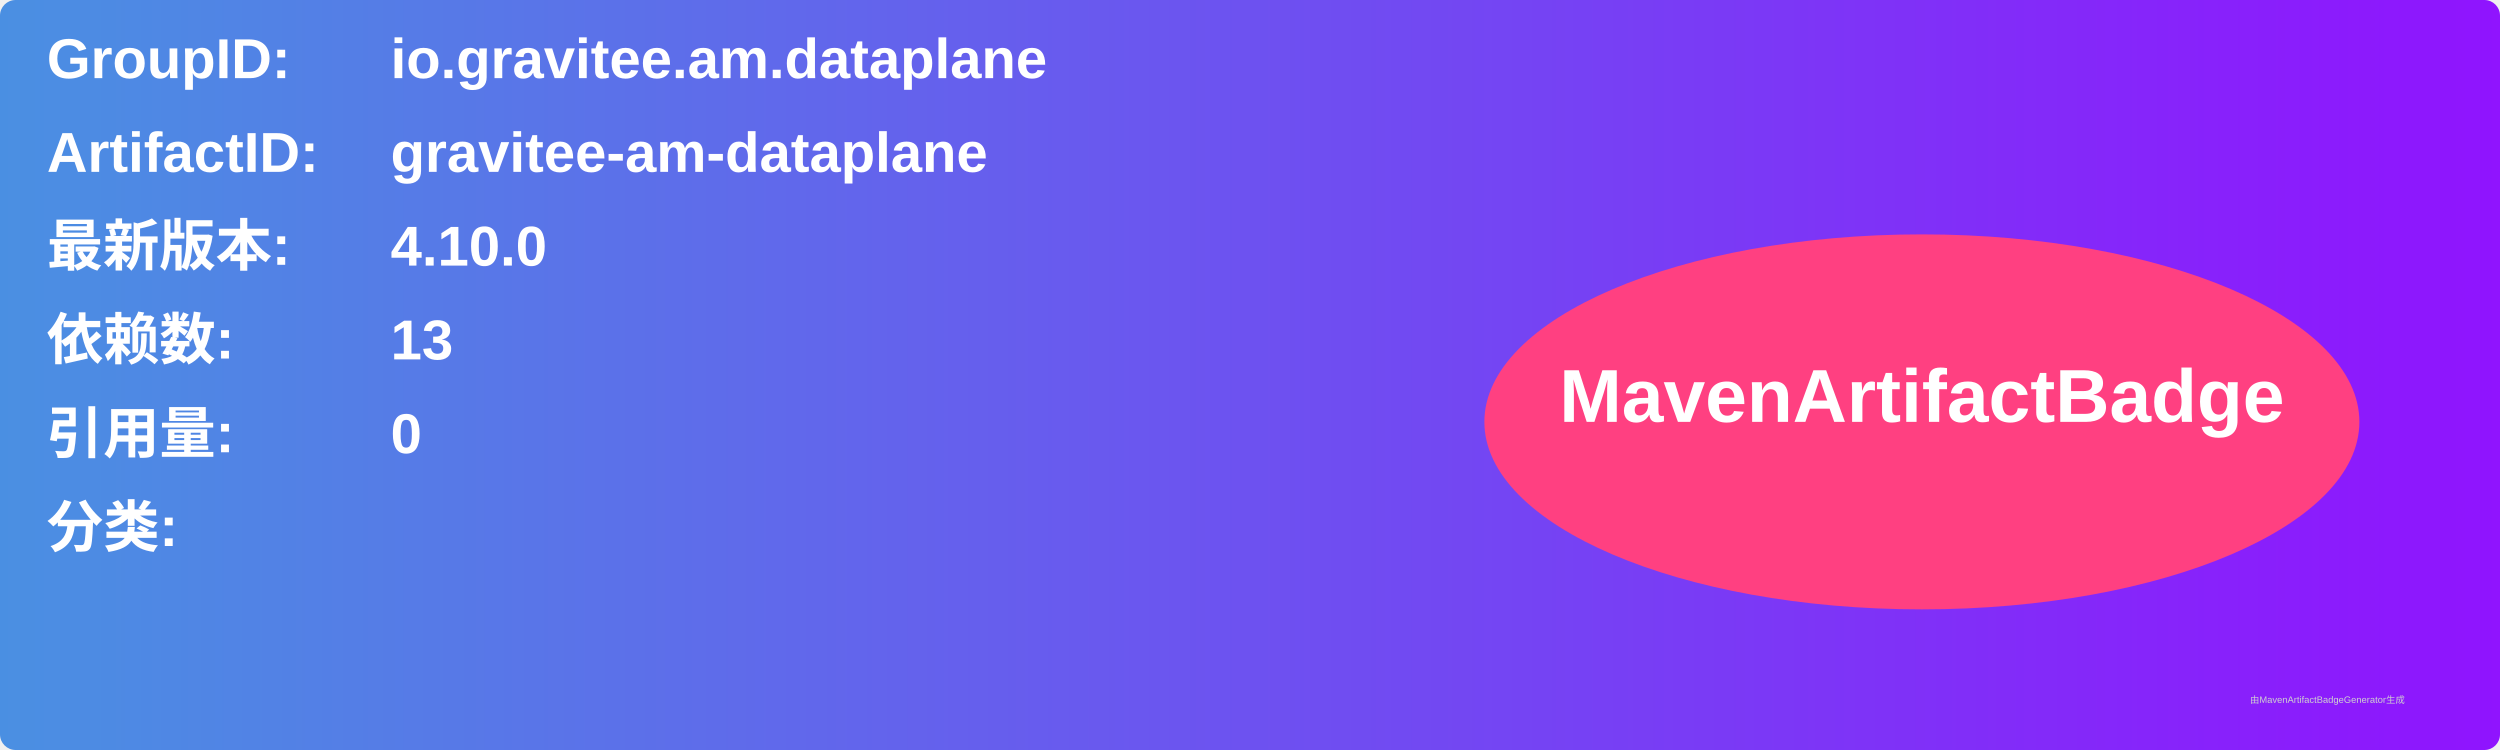
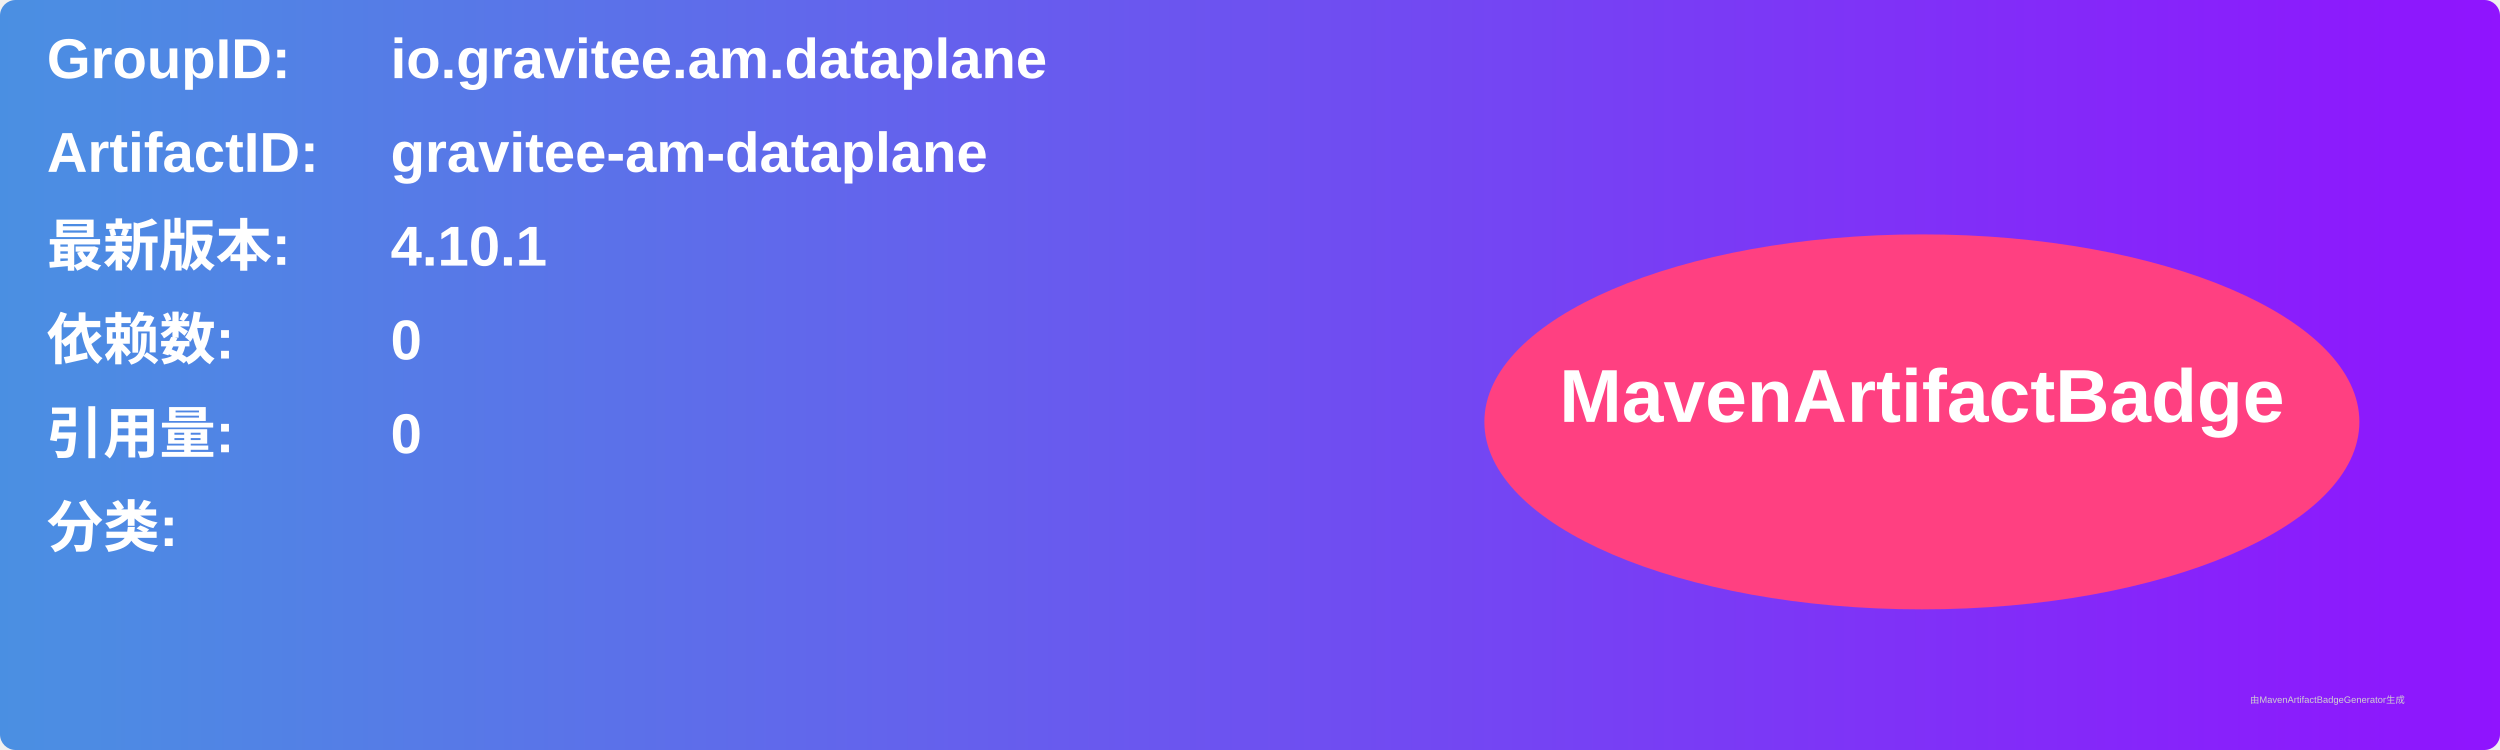
<svg xmlns="http://www.w3.org/2000/svg" width="800" height="240" viewBox="0 0 800 240">
  <linearGradient id="grad" x1="0%" y1="0%" x2="100%" y2="0%">
    <stop offset="0%" stop-color="#4a90e2" />
    <stop offset="100%" stop-color="#9013fe" />
  </linearGradient>
  <rect width="100%" height="100%" rx="5" ry="5" fill="url(#grad)" />
  <g transform="translate(15, 15)">
    <text x="0" y="10" font-family="Arial" font-size="18" fill="white" font-weight="bold" width="260">GroupID:</text>
    <text x="110" y="10" font-family="Arial" font-size="18" fill="white" font-weight="bold" width="460">io.gravitee.am.dataplane</text>
    <text x="0" y="40" font-family="Arial" font-size="18" fill="white" font-weight="bold" width="260">ArtifactID:</text>
    <text x="110" y="40" font-family="Arial" font-size="18" fill="white" font-weight="bold" width="460">gravitee-am-dataplane</text>
    <text x="0" y="70" font-family="Arial" font-size="18" fill="white" font-weight="bold">最新版本:</text>
    <text x="110" y="70" font-family="Arial" font-size="18" fill="white" font-weight="bold">
-       <tspan font-weight="bold">4.10.0</tspan>
+       <tspan font-weight="bold">4.10.1</tspan>
    </text>
    <text x="0" y="100" font-family="Arial" font-size="18" fill="white" font-weight="bold">依赖数: </text>
    <text x="110" y="100" font-family="Arial" font-size="18" fill="white">
-       <tspan font-weight="bold">13</tspan>
+       <tspan font-weight="bold">0</tspan>
    </text>
    <text x="0" y="130" font-family="Arial" font-size="18" fill="white" font-weight="bold">引用量: </text>
    <text x="110" y="130" font-family="Arial" font-size="18" fill="white">
      <tspan font-weight="bold">0</tspan>
    </text>
    <text x="0" y="160" font-family="Arial" font-size="18" fill="white" font-weight="bold">分类:</text>
    <text x="10" y="190" font-family="Arial" font-size="10" fill="white">
      <tspan font-weight="bold" />
    </text>
    <ellipse cx="600" cy="120" rx="140" ry="60" fill="#ff4081" />
    <text x="600" y="120" text-anchor="middle" font-family="Arial" font-size="24" fill="white" font-weight="bold">MavenArtifactBadge</text>
  </g>
  <text x="720" y="225" font-family="Arial" font-size="3" fill="#d0d0d0">由MavenArtifactBadgeGenerator生成</text>
</svg>
